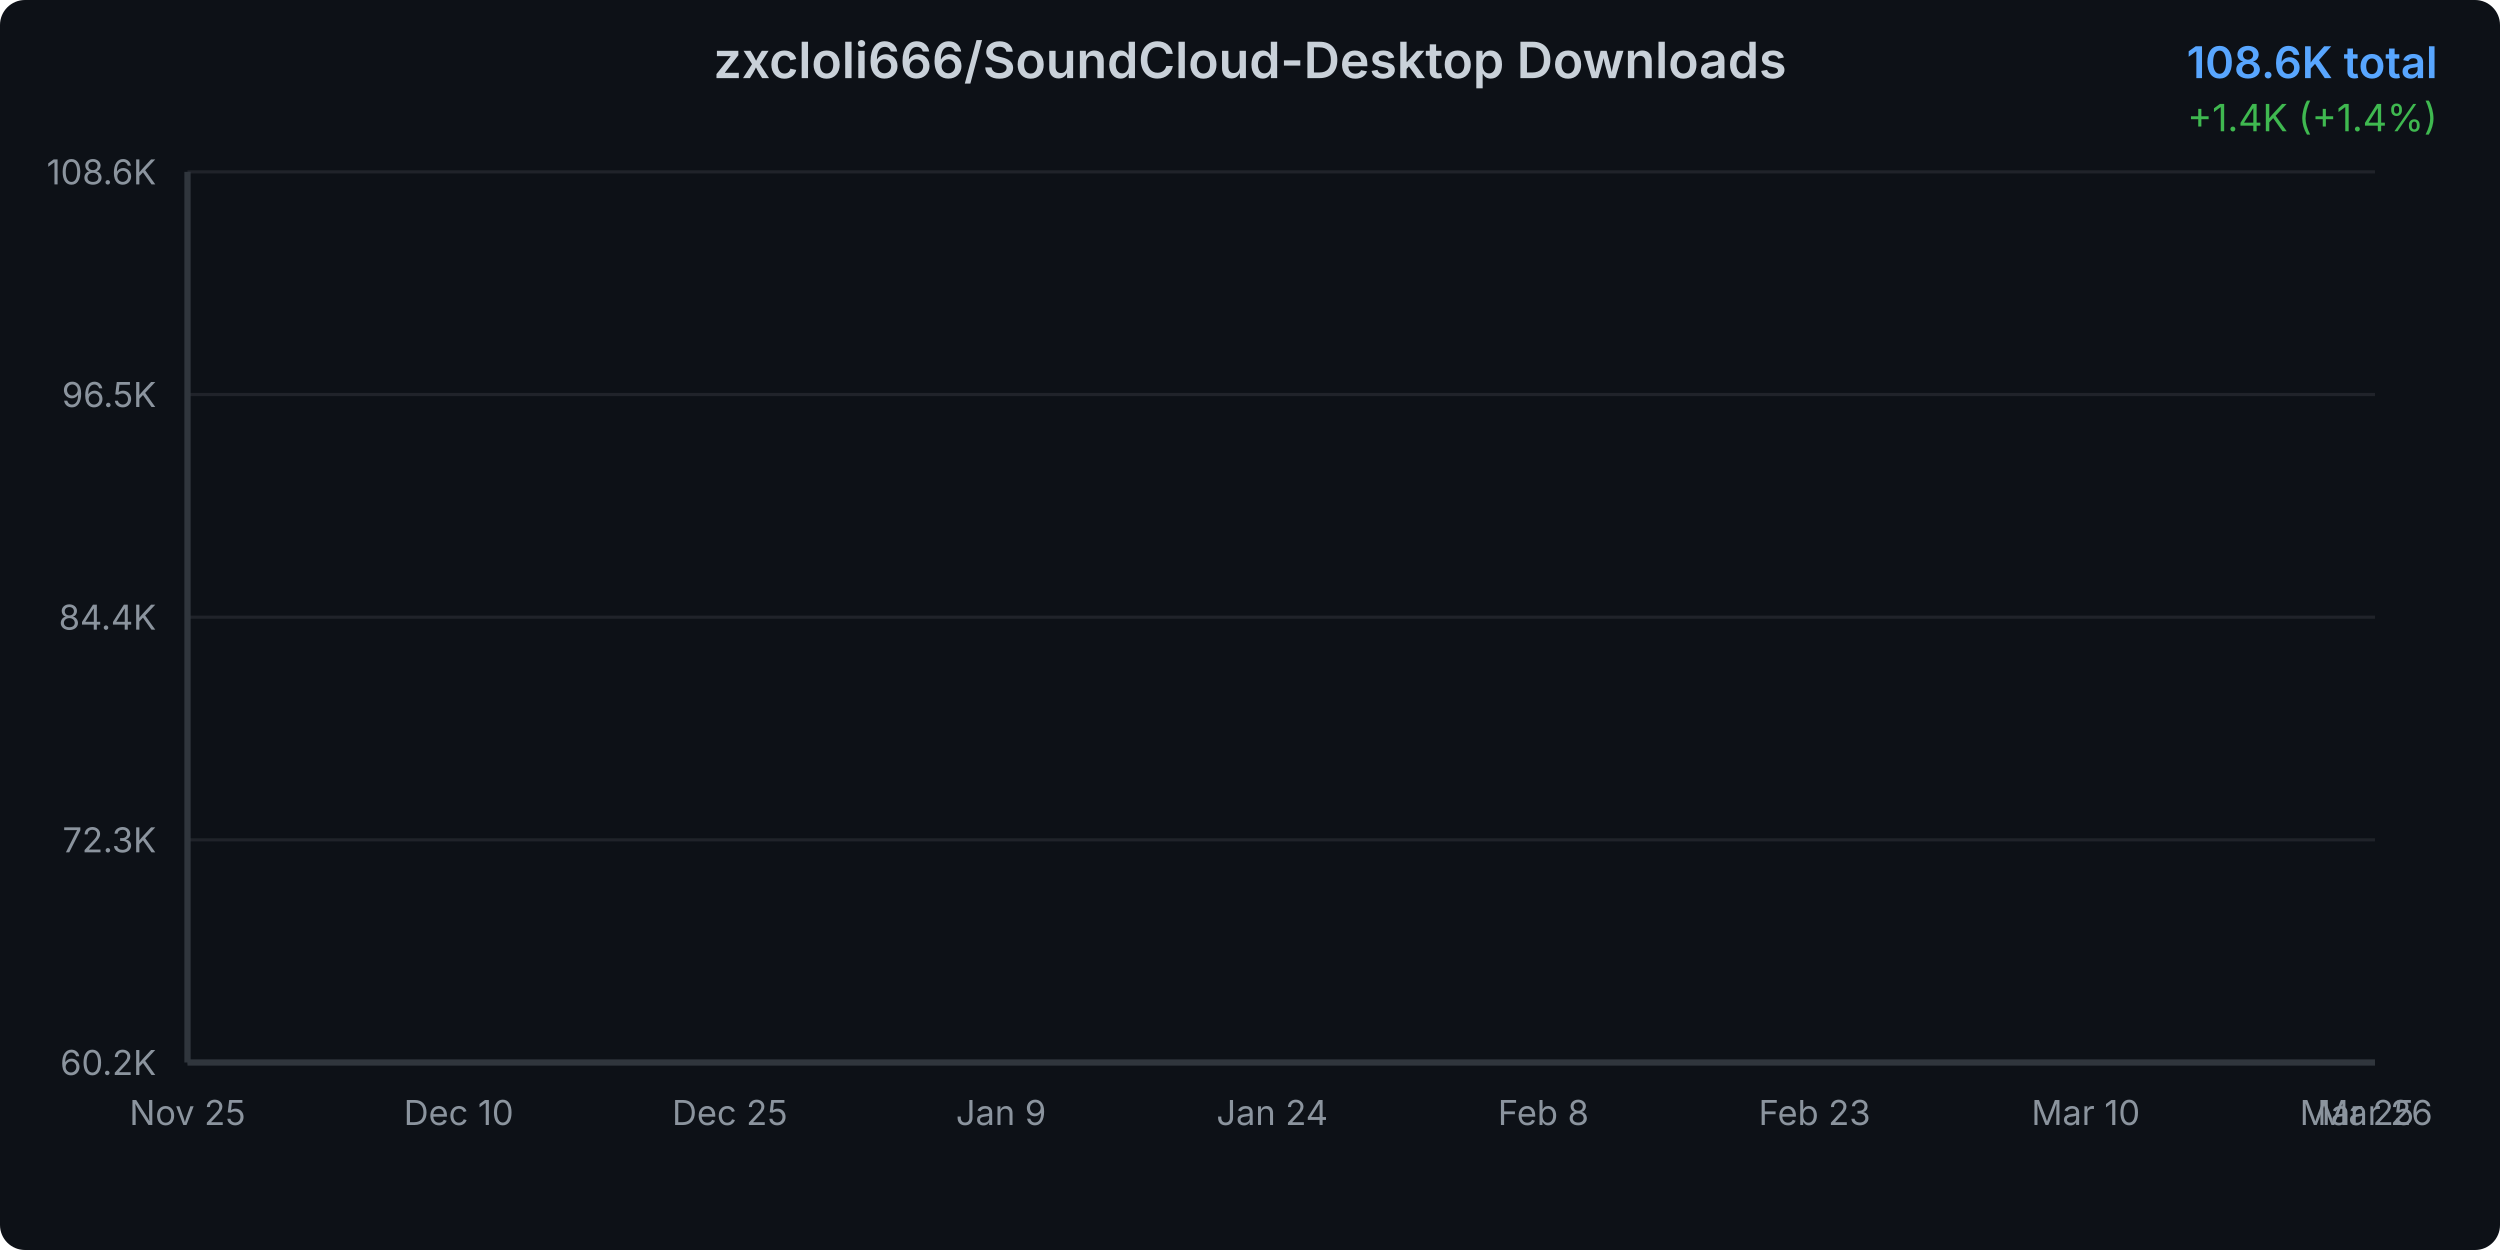
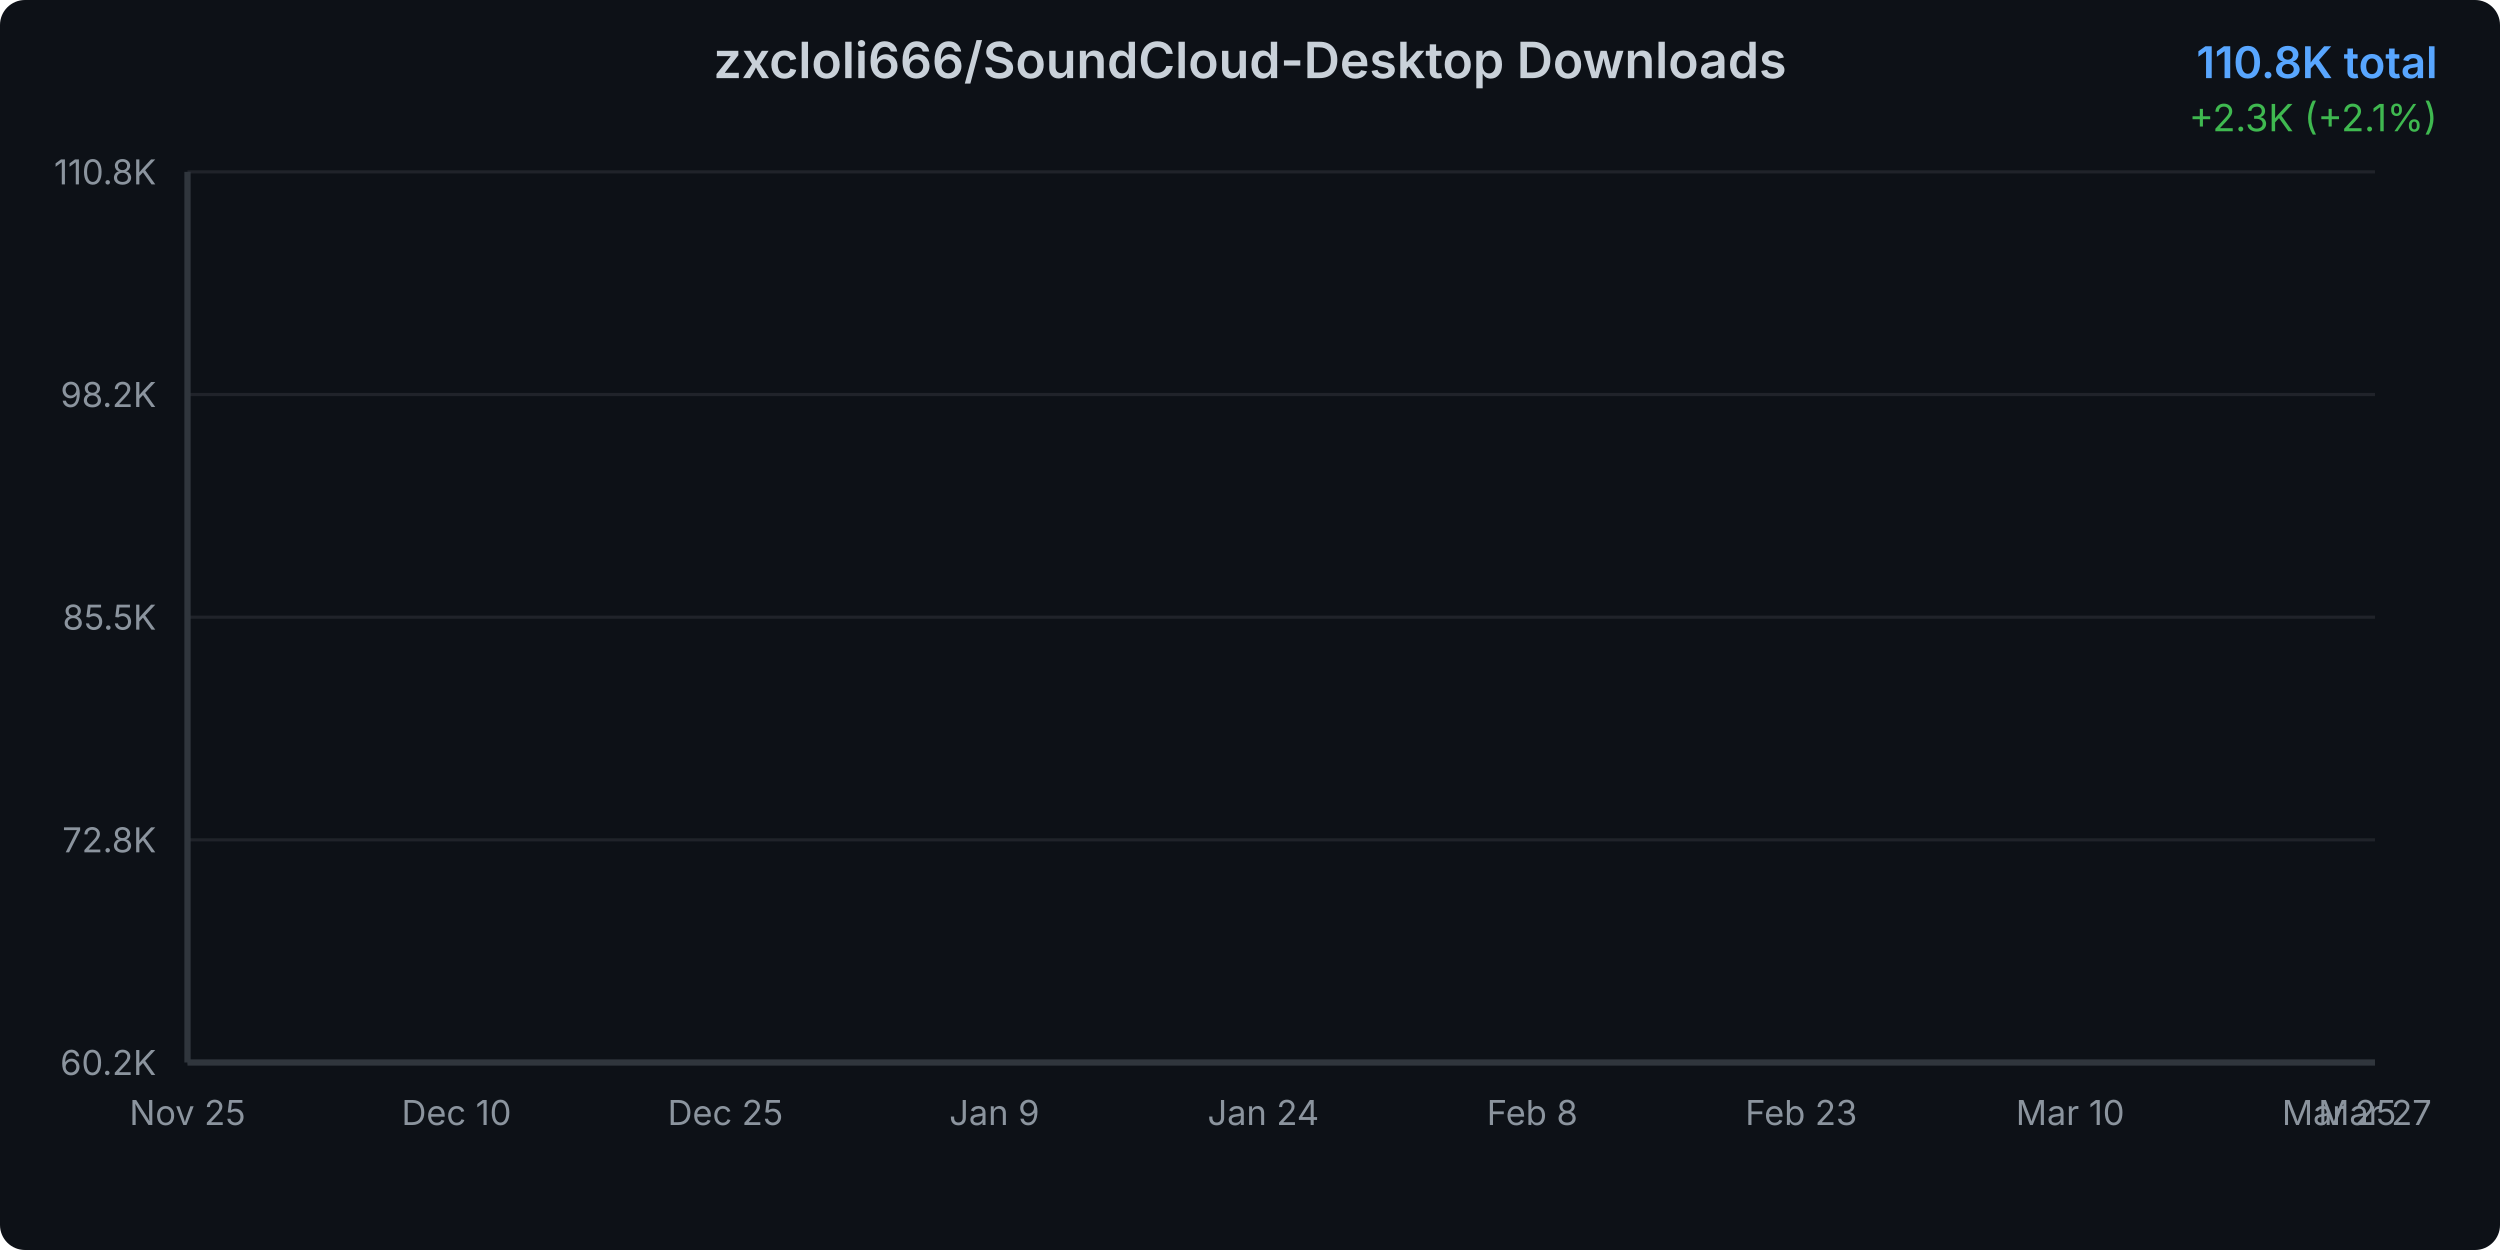
<svg xmlns="http://www.w3.org/2000/svg" width="800" height="400">
  <defs>
    <linearGradient id="areaGradient" x1="0%" y1="0%" x2="0%" y2="100%">
      <stop offset="0%" style="stop-color:#3b82f6;stop-opacity:0.3" />
      <stop offset="100%" style="stop-color:#3b82f6;stop-opacity:0.05" />
    </linearGradient>
    <filter id="glow">
      <feGaussianBlur stdDeviation="2" result="coloredBlur" />
      <feMerge>
        <feMergeNode in="coloredBlur" />
        <feMergeNode in="SourceGraphic" />
      </feMerge>
    </filter>
    <style>
      @keyframes draw {
        from { stroke-dashoffset: 2000; }
        to { stroke-dashoffset: 0; }
      }
      @keyframes fadeIn {
        from { opacity: 0; }
        to { opacity: 1; }
      }
      .line-path {
        stroke-dasharray: 2000;
        stroke-dashoffset: 2000;
        animation: draw 1.5s ease-out forwards;
      }
      .area-path {
        opacity: 0;
        animation: fadeIn 1s ease-out 0.5s forwards;
      }
      .data-point {
        opacity: 0;
        animation: fadeIn 0.5s ease-out 1s forwards;
      }
    </style>
  </defs>
  <rect width="800" height="400" fill="#0d1117" rx="8" />
  <text x="400" y="25" text-anchor="middle" fill="#c9d1d9" font-family="system-ui, -apple-system, sans-serif" font-size="16" font-weight="600">
    zxcloli666/SoundCloud-Desktop Downloads
  </text>
  <text x="780" y="25" text-anchor="end" fill="#58a6ff" font-family="system-ui, -apple-system, sans-serif" font-size="14" font-weight="600">
-     108.6K total
+     110.8K total
  </text>
  <text x="780" y="42" text-anchor="end" fill="#3fb950" font-family="system-ui, -apple-system, sans-serif" font-size="12">
-     +1.4K (+1.4%)
+     +2.3K (+2.1%)
  </text>
  <g opacity="0.1">
    <line x1="60" y1="340" x2="760" y2="340" stroke="#c9d1d9" stroke-width="1" />
    <line x1="60" y1="268.75" x2="760" y2="268.75" stroke="#c9d1d9" stroke-width="1" />
    <line x1="60" y1="197.5" x2="760" y2="197.5" stroke="#c9d1d9" stroke-width="1" />
    <line x1="60" y1="126.25" x2="760" y2="126.25" stroke="#c9d1d9" stroke-width="1" />
    <line x1="60" y1="55" x2="760" y2="55" stroke="#c9d1d9" stroke-width="1" />
  </g>
  <text x="50" y="344" text-anchor="end" fill="#8b949e" font-family="system-ui, -apple-system, sans-serif" font-size="11">
      60.2K
    </text>
  <text x="50" y="272.75" text-anchor="end" fill="#8b949e" font-family="system-ui, -apple-system, sans-serif" font-size="11">
-       72.3K
+       72.8K
    </text>
  <text x="50" y="201.5" text-anchor="end" fill="#8b949e" font-family="system-ui, -apple-system, sans-serif" font-size="11">
-       84.4K
+       85.5K
    </text>
  <text x="50" y="130.25" text-anchor="end" fill="#8b949e" font-family="system-ui, -apple-system, sans-serif" font-size="11">
-       96.5K
+       98.2K
    </text>
  <text x="50" y="59" text-anchor="end" fill="#8b949e" font-family="system-ui, -apple-system, sans-serif" font-size="11">
-       108.6K
+       110.8K
    </text>
  <text x="60" y="360" text-anchor="middle" fill="#8b949e" font-family="system-ui, -apple-system, sans-serif" font-size="11">
      Nov 25
    </text>
-   <text x="146.777" y="360" text-anchor="middle" fill="#8b949e" font-family="system-ui, -apple-system, sans-serif" font-size="11">
+   <text x="146.066" y="360" text-anchor="middle" fill="#8b949e" font-family="system-ui, -apple-system, sans-serif" font-size="11">
      Dec 10
    </text>
-   <text x="233.554" y="360" text-anchor="middle" fill="#8b949e" font-family="system-ui, -apple-system, sans-serif" font-size="11">
+   <text x="232.131" y="360" text-anchor="middle" fill="#8b949e" font-family="system-ui, -apple-system, sans-serif" font-size="11">
      Dec 25
    </text>
-   <text x="320.331" y="360" text-anchor="middle" fill="#8b949e" font-family="system-ui, -apple-system, sans-serif" font-size="11">
+   <text x="318.197" y="360" text-anchor="middle" fill="#8b949e" font-family="system-ui, -apple-system, sans-serif" font-size="11">
      Jan 9
    </text>
-   <text x="407.107" y="360" text-anchor="middle" fill="#8b949e" font-family="system-ui, -apple-system, sans-serif" font-size="11">
+   <text x="404.262" y="360" text-anchor="middle" fill="#8b949e" font-family="system-ui, -apple-system, sans-serif" font-size="11">
      Jan 24
    </text>
-   <text x="493.884" y="360" text-anchor="middle" fill="#8b949e" font-family="system-ui, -apple-system, sans-serif" font-size="11">
+   <text x="490.328" y="360" text-anchor="middle" fill="#8b949e" font-family="system-ui, -apple-system, sans-serif" font-size="11">
      Feb 8
    </text>
-   <text x="580.661" y="360" text-anchor="middle" fill="#8b949e" font-family="system-ui, -apple-system, sans-serif" font-size="11">
+   <text x="576.393" y="360" text-anchor="middle" fill="#8b949e" font-family="system-ui, -apple-system, sans-serif" font-size="11">
      Feb 23
    </text>
-   <text x="667.438" y="360" text-anchor="middle" fill="#8b949e" font-family="system-ui, -apple-system, sans-serif" font-size="11">
+   <text x="662.459" y="360" text-anchor="middle" fill="#8b949e" font-family="system-ui, -apple-system, sans-serif" font-size="11">
      Mar 10
    </text>
-   <text x="754.215" y="360" text-anchor="middle" fill="#8b949e" font-family="system-ui, -apple-system, sans-serif" font-size="11">
+   <text x="748.525" y="360" text-anchor="middle" fill="#8b949e" font-family="system-ui, -apple-system, sans-serif" font-size="11">
      Mar 25
    </text>
  <text x="760" y="360" text-anchor="middle" fill="#8b949e" font-family="system-ui, -apple-system, sans-serif" font-size="11">
-       Mar 26
-     </text>
-   <path d="M 60 340     L 60.00 340.00 L 65.79 339.13 L 71.57 337.66 L 77.36 336.30 L 83.14 333.59 L 88.93 330.78 L 94.71 328.58 L 100.50 326.52 L 106.28 324.69 L 112.07 322.54 L 117.85 320.14 L 123.64 317.58 L 129.42 315.25 L 135.21 312.77 L 140.99 310.96 L 146.78 309.09 L 152.56 306.55 L 158.35 304.85 L 164.13 302.49 L 169.92 299.77 L 175.70 297.73 L 181.49 296.04 L 187.27 294.95 L 193.06 294.05 L 198.84 292.37 L 204.63 291.18 L 210.41 288.56 L 216.20 287.53 L 221.98 286.20 L 227.77 284.48 L 233.55 283.30 L 239.34 282.11 L 245.12 280.85 L 250.91 279.98 L 256.69 279.23 L 262.48 278.08 L 268.26 276.69 L 274.05 275.40 L 279.83 273.78 L 285.62 272.01 L 291.40 270.38 L 297.19 268.42 L 302.98 266.50 L 308.76 264.57 L 314.55 262.47 L 320.33 260.45 L 326.12 258.15 L 331.90 256.10 L 337.69 254.36 L 343.47 252.97 L 349.26 251.03 L 355.04 248.81 L 360.83 246.78 L 366.61 244.41 L 372.40 241.49 L 378.18 239.31 L 383.97 237.50 L 389.75 235.78 L 395.54 233.72 L 401.32 231.32 L 407.11 228.66 L 412.89 225.86 L 418.68 223.18 L 424.46 220.82 L 430.25 218.48 L 436.03 216.41 L 441.82 214.30 L 447.60 211.95 L 453.39 209.02 L 459.17 206.83 L 464.96 204.88 L 470.74 202.71 L 476.53 200.68 L 482.31 198.46 L 488.10 196.14 L 493.88 193.72 L 499.67 191.59 L 505.45 189.77 L 511.24 187.78 L 517.02 185.62 L 522.81 183.62 L 528.60 181.01 L 534.38 178.77 L 540.17 176.61 L 545.95 174.81 L 551.74 173.07 L 557.52 171.32 L 563.31 169.23 L 569.09 167.08 L 574.88 164.48 L 580.66 162.36 L 586.45 160.64 L 592.23 158.87 L 598.02 157.17 L 603.80 155.08 L 609.59 152.93 L 615.37 148.18 L 621.16 138.73 L 626.94 127.47 L 632.73 117.21 L 638.51 112.01 L 644.30 104.17 L 650.08 98.96 L 655.87 94.40 L 661.65 89.93 L 667.44 85.72 L 673.22 79.18 L 679.01 73.97 L 684.79 67.32 L 690.58 65.96 L 696.36 65.79 L 702.15 65.56 L 707.93 65.36 L 713.72 65.11 L 719.50 64.89 L 725.29 64.80 L 731.07 64.48 L 736.86 64.16 L 742.64 63.96 L 748.43 63.88 L 754.21 63.53 L 760.00 55.00     L 760 340     Z" fill="url(#areaGradient)" class="area-path" />
-   <path d="M 60.00 340.00 L 65.79 339.13 L 71.57 337.66 L 77.36 336.30 L 83.14 333.59 L 88.93 330.78 L 94.71 328.58 L 100.50 326.52 L 106.28 324.69 L 112.07 322.54 L 117.85 320.14 L 123.64 317.58 L 129.42 315.25 L 135.21 312.77 L 140.99 310.96 L 146.78 309.09 L 152.56 306.55 L 158.35 304.85 L 164.13 302.49 L 169.92 299.77 L 175.70 297.73 L 181.49 296.04 L 187.27 294.95 L 193.06 294.05 L 198.84 292.37 L 204.63 291.18 L 210.41 288.56 L 216.20 287.53 L 221.98 286.20 L 227.77 284.48 L 233.55 283.30 L 239.34 282.11 L 245.12 280.85 L 250.91 279.98 L 256.69 279.23 L 262.48 278.08 L 268.26 276.69 L 274.05 275.40 L 279.83 273.78 L 285.62 272.01 L 291.40 270.38 L 297.19 268.42 L 302.98 266.50 L 308.76 264.57 L 314.55 262.47 L 320.33 260.45 L 326.12 258.15 L 331.90 256.10 L 337.69 254.36 L 343.47 252.97 L 349.26 251.03 L 355.04 248.81 L 360.83 246.78 L 366.61 244.41 L 372.40 241.49 L 378.18 239.31 L 383.97 237.50 L 389.75 235.78 L 395.54 233.72 L 401.32 231.32 L 407.11 228.66 L 412.89 225.86 L 418.68 223.18 L 424.46 220.82 L 430.25 218.48 L 436.03 216.41 L 441.82 214.30 L 447.60 211.95 L 453.39 209.02 L 459.17 206.83 L 464.96 204.88 L 470.74 202.71 L 476.53 200.68 L 482.31 198.46 L 488.10 196.14 L 493.88 193.72 L 499.67 191.59 L 505.45 189.77 L 511.24 187.78 L 517.02 185.62 L 522.81 183.62 L 528.60 181.01 L 534.38 178.77 L 540.17 176.61 L 545.95 174.81 L 551.74 173.07 L 557.52 171.32 L 563.31 169.23 L 569.09 167.08 L 574.88 164.48 L 580.66 162.36 L 586.45 160.64 L 592.23 158.87 L 598.02 157.17 L 603.80 155.08 L 609.59 152.93 L 615.37 148.18 L 621.16 138.73 L 626.94 127.47 L 632.73 117.21 L 638.51 112.01 L 644.30 104.17 L 650.08 98.96 L 655.87 94.40 L 661.65 89.93 L 667.44 85.72 L 673.22 79.18 L 679.01 73.97 L 684.79 67.32 L 690.58 65.96 L 696.36 65.79 L 702.15 65.56 L 707.93 65.36 L 713.72 65.11 L 719.50 64.89 L 725.29 64.80 L 731.07 64.48 L 736.86 64.16 L 742.64 63.96 L 748.43 63.88 L 754.21 63.53 L 760.00 55.00" fill="none" stroke="#3b82f6" stroke-width="3" stroke-linecap="round" stroke-linejoin="round" filter="url(#glow)" class="line-path" />
+       Mar 27
+     </text>
+   <path d="M 60 340     L 60.00 340.00 L 65.74 339.17 L 71.48 337.77 L 77.21 336.46 L 82.95 333.87 L 88.69 331.20 L 94.43 329.09 L 100.16 327.12 L 105.90 325.37 L 111.64 323.32 L 117.38 321.03 L 123.11 318.58 L 128.85 316.36 L 134.59 313.99 L 140.33 312.26 L 146.07 310.48 L 151.80 308.05 L 157.54 306.42 L 163.28 304.17 L 169.02 301.58 L 174.75 299.62 L 180.49 298.01 L 186.23 296.97 L 191.97 296.11 L 197.70 294.50 L 203.44 293.36 L 209.18 290.86 L 214.92 289.88 L 220.66 288.61 L 226.39 286.97 L 232.13 285.84 L 237.87 284.70 L 243.61 283.50 L 249.34 282.67 L 255.08 281.95 L 260.82 280.85 L 266.56 279.52 L 272.30 278.30 L 278.03 276.75 L 283.77 275.05 L 289.51 273.50 L 295.25 271.63 L 300.98 269.79 L 306.72 267.95 L 312.46 265.94 L 318.20 264.02 L 323.93 261.82 L 329.67 259.86 L 335.41 258.20 L 341.15 256.87 L 346.89 255.02 L 352.62 252.90 L 358.36 250.96 L 364.10 248.69 L 369.84 245.90 L 375.57 243.82 L 381.31 242.09 L 387.05 240.45 L 392.79 238.48 L 398.52 236.19 L 404.26 233.64 L 410.00 230.97 L 415.74 228.41 L 421.48 226.16 L 427.21 223.92 L 432.95 221.95 L 438.69 219.93 L 444.43 217.68 L 450.16 214.88 L 455.90 212.80 L 461.64 210.93 L 467.38 208.86 L 473.11 206.92 L 478.85 204.80 L 484.59 202.58 L 490.33 200.27 L 496.07 198.24 L 501.80 196.50 L 507.54 194.60 L 513.28 192.53 L 519.02 190.62 L 524.75 188.13 L 530.49 185.99 L 536.23 183.93 L 541.97 182.21 L 547.70 180.55 L 553.44 178.88 L 559.18 176.88 L 564.92 174.83 L 570.66 172.34 L 576.39 170.32 L 582.13 168.68 L 587.87 166.98 L 593.61 165.36 L 599.34 163.36 L 605.08 161.31 L 610.82 156.77 L 616.56 147.75 L 622.30 136.99 L 628.03 127.19 L 633.77 122.22 L 639.51 114.74 L 645.25 109.76 L 650.98 105.40 L 656.72 101.13 L 662.46 97.11 L 668.20 90.86 L 673.93 85.89 L 679.67 79.54 L 685.41 78.24 L 691.15 78.07 L 696.89 77.85 L 702.62 77.67 L 708.36 77.42 L 714.10 77.21 L 719.84 77.13 L 725.57 76.82 L 731.31 76.52 L 737.05 76.32 L 742.79 76.25 L 748.52 75.92 L 754.26 67.77 L 760.00 55.00     L 760 340     Z" fill="url(#areaGradient)" class="area-path" />
+   <path d="M 60.00 340.00 L 65.74 339.17 L 71.48 337.77 L 77.21 336.46 L 82.95 333.87 L 88.69 331.20 L 94.43 329.09 L 100.16 327.12 L 105.90 325.37 L 111.64 323.32 L 117.38 321.03 L 123.11 318.58 L 128.85 316.36 L 134.59 313.99 L 140.33 312.26 L 146.07 310.48 L 151.80 308.05 L 157.54 306.42 L 163.28 304.17 L 169.02 301.58 L 174.75 299.62 L 180.49 298.01 L 186.23 296.97 L 191.97 296.11 L 197.70 294.50 L 203.44 293.36 L 209.18 290.86 L 214.92 289.88 L 220.66 288.61 L 226.39 286.97 L 232.13 285.84 L 237.87 284.70 L 243.61 283.50 L 249.34 282.67 L 255.08 281.95 L 260.82 280.85 L 266.56 279.52 L 272.30 278.30 L 278.03 276.75 L 283.77 275.05 L 289.51 273.50 L 295.25 271.63 L 300.98 269.79 L 306.72 267.95 L 312.46 265.94 L 318.20 264.02 L 323.93 261.82 L 329.67 259.86 L 335.41 258.20 L 341.15 256.87 L 346.89 255.02 L 352.62 252.90 L 358.36 250.96 L 364.10 248.69 L 369.84 245.90 L 375.57 243.82 L 381.31 242.09 L 387.05 240.45 L 392.79 238.48 L 398.52 236.19 L 404.26 233.64 L 410.00 230.97 L 415.74 228.41 L 421.48 226.16 L 427.21 223.92 L 432.95 221.95 L 438.69 219.93 L 444.43 217.68 L 450.16 214.88 L 455.90 212.80 L 461.64 210.93 L 467.38 208.86 L 473.11 206.92 L 478.85 204.80 L 484.59 202.58 L 490.33 200.27 L 496.07 198.24 L 501.80 196.50 L 507.54 194.60 L 513.28 192.53 L 519.02 190.62 L 524.75 188.13 L 530.49 185.99 L 536.23 183.93 L 541.97 182.21 L 547.70 180.55 L 553.44 178.88 L 559.18 176.88 L 564.92 174.83 L 570.66 172.34 L 576.39 170.32 L 582.13 168.68 L 587.87 166.98 L 593.61 165.36 L 599.34 163.36 L 605.08 161.31 L 610.82 156.77 L 616.56 147.75 L 622.30 136.99 L 628.03 127.19 L 633.77 122.22 L 639.51 114.74 L 645.25 109.76 L 650.98 105.40 L 656.72 101.13 L 662.46 97.11 L 668.20 90.86 L 673.93 85.89 L 679.67 79.54 L 685.41 78.24 L 691.15 78.07 L 696.89 77.85 L 702.62 77.67 L 708.36 77.42 L 714.10 77.21 L 719.84 77.13 L 725.57 76.82 L 731.31 76.52 L 737.05 76.32 L 742.79 76.25 L 748.52 75.92 L 754.26 67.77 L 760.00 55.00" fill="none" stroke="#3b82f6" stroke-width="3" stroke-linecap="round" stroke-linejoin="round" filter="url(#glow)" class="line-path" />
  <circle cx="60" cy="340" r="4" fill="#3b82f6" stroke="#0d1117" stroke-width="2" class="data-point" />
-   <circle cx="65.785" cy="339.135" r="4" fill="#3b82f6" stroke="#0d1117" stroke-width="2" class="data-point" />
-   <circle cx="71.57" cy="337.664" r="4" fill="#3b82f6" stroke="#0d1117" stroke-width="2" class="data-point" />
-   <circle cx="77.355" cy="336.298" r="4" fill="#3b82f6" stroke="#0d1117" stroke-width="2" class="data-point" />
-   <circle cx="83.14" cy="333.585" r="4" fill="#3b82f6" stroke="#0d1117" stroke-width="2" class="data-point" />
-   <circle cx="88.926" cy="330.784" r="4" fill="#3b82f6" stroke="#0d1117" stroke-width="2" class="data-point" />
-   <circle cx="94.711" cy="328.577" r="4" fill="#3b82f6" stroke="#0d1117" stroke-width="2" class="data-point" />
-   <circle cx="100.496" cy="326.517" r="4" fill="#3b82f6" stroke="#0d1117" stroke-width="2" class="data-point" />
-   <circle cx="106.281" cy="324.687" r="4" fill="#3b82f6" stroke="#0d1117" stroke-width="2" class="data-point" />
-   <circle cx="112.066" cy="322.538" r="4" fill="#3b82f6" stroke="#0d1117" stroke-width="2" class="data-point" />
-   <circle cx="117.851" cy="320.143" r="4" fill="#3b82f6" stroke="#0d1117" stroke-width="2" class="data-point" />
-   <circle cx="123.636" cy="317.577" r="4" fill="#3b82f6" stroke="#0d1117" stroke-width="2" class="data-point" />
-   <circle cx="129.421" cy="315.247" r="4" fill="#3b82f6" stroke="#0d1117" stroke-width="2" class="data-point" />
-   <circle cx="135.207" cy="312.769" r="4" fill="#3b82f6" stroke="#0d1117" stroke-width="2" class="data-point" />
-   <circle cx="140.992" cy="310.962" r="4" fill="#3b82f6" stroke="#0d1117" stroke-width="2" class="data-point" />
-   <circle cx="146.777" cy="309.091" r="4" fill="#3b82f6" stroke="#0d1117" stroke-width="2" class="data-point" />
-   <circle cx="152.562" cy="306.548" r="4" fill="#3b82f6" stroke="#0d1117" stroke-width="2" class="data-point" />
-   <circle cx="158.347" cy="304.847" r="4" fill="#3b82f6" stroke="#0d1117" stroke-width="2" class="data-point" />
-   <circle cx="164.132" cy="302.493" r="4" fill="#3b82f6" stroke="#0d1117" stroke-width="2" class="data-point" />
-   <circle cx="169.917" cy="299.774" r="4" fill="#3b82f6" stroke="#0d1117" stroke-width="2" class="data-point" />
-   <circle cx="175.702" cy="297.726" r="4" fill="#3b82f6" stroke="#0d1117" stroke-width="2" class="data-point" />
-   <circle cx="181.488" cy="296.043" r="4" fill="#3b82f6" stroke="#0d1117" stroke-width="2" class="data-point" />
-   <circle cx="187.273" cy="294.954" r="4" fill="#3b82f6" stroke="#0d1117" stroke-width="2" class="data-point" />
-   <circle cx="193.058" cy="294.048" r="4" fill="#3b82f6" stroke="#0d1117" stroke-width="2" class="data-point" />
-   <circle cx="198.843" cy="292.371" r="4" fill="#3b82f6" stroke="#0d1117" stroke-width="2" class="data-point" />
-   <circle cx="204.628" cy="291.176" r="4" fill="#3b82f6" stroke="#0d1117" stroke-width="2" class="data-point" />
-   <circle cx="210.413" cy="288.557" r="4" fill="#3b82f6" stroke="#0d1117" stroke-width="2" class="data-point" />
-   <circle cx="216.198" cy="287.527" r="4" fill="#3b82f6" stroke="#0d1117" stroke-width="2" class="data-point" />
-   <circle cx="221.983" cy="286.197" r="4" fill="#3b82f6" stroke="#0d1117" stroke-width="2" class="data-point" />
-   <circle cx="227.769" cy="284.478" r="4" fill="#3b82f6" stroke="#0d1117" stroke-width="2" class="data-point" />
-   <circle cx="233.554" cy="283.301" r="4" fill="#3b82f6" stroke="#0d1117" stroke-width="2" class="data-point" />
-   <circle cx="239.339" cy="282.107" r="4" fill="#3b82f6" stroke="#0d1117" stroke-width="2" class="data-point" />
-   <circle cx="245.124" cy="280.853" r="4" fill="#3b82f6" stroke="#0d1117" stroke-width="2" class="data-point" />
-   <circle cx="250.909" cy="279.982" r="4" fill="#3b82f6" stroke="#0d1117" stroke-width="2" class="data-point" />
-   <circle cx="256.694" cy="279.229" r="4" fill="#3b82f6" stroke="#0d1117" stroke-width="2" class="data-point" />
-   <circle cx="262.479" cy="278.081" r="4" fill="#3b82f6" stroke="#0d1117" stroke-width="2" class="data-point" />
-   <circle cx="268.264" cy="276.686" r="4" fill="#3b82f6" stroke="#0d1117" stroke-width="2" class="data-point" />
-   <circle cx="274.05" cy="275.403" r="4" fill="#3b82f6" stroke="#0d1117" stroke-width="2" class="data-point" />
-   <circle cx="279.835" cy="273.779" r="4" fill="#3b82f6" stroke="#0d1117" stroke-width="2" class="data-point" />
-   <circle cx="285.62" cy="272.007" r="4" fill="#3b82f6" stroke="#0d1117" stroke-width="2" class="data-point" />
-   <circle cx="291.405" cy="270.383" r="4" fill="#3b82f6" stroke="#0d1117" stroke-width="2" class="data-point" />
-   <circle cx="297.19" cy="268.423" r="4" fill="#3b82f6" stroke="#0d1117" stroke-width="2" class="data-point" />
-   <circle cx="302.975" cy="266.499" r="4" fill="#3b82f6" stroke="#0d1117" stroke-width="2" class="data-point" />
-   <circle cx="308.76" cy="264.574" r="4" fill="#3b82f6" stroke="#0d1117" stroke-width="2" class="data-point" />
-   <circle cx="314.545" cy="262.467" r="4" fill="#3b82f6" stroke="#0d1117" stroke-width="2" class="data-point" />
-   <circle cx="320.331" cy="260.455" r="4" fill="#3b82f6" stroke="#0d1117" stroke-width="2" class="data-point" />
-   <circle cx="326.116" cy="258.154" r="4" fill="#3b82f6" stroke="#0d1117" stroke-width="2" class="data-point" />
-   <circle cx="331.901" cy="256.1" r="4" fill="#3b82f6" stroke="#0d1117" stroke-width="2" class="data-point" />
-   <circle cx="337.686" cy="254.363" r="4" fill="#3b82f6" stroke="#0d1117" stroke-width="2" class="data-point" />
-   <circle cx="343.471" cy="252.975" r="4" fill="#3b82f6" stroke="#0d1117" stroke-width="2" class="data-point" />
-   <circle cx="349.256" cy="251.032" r="4" fill="#3b82f6" stroke="#0d1117" stroke-width="2" class="data-point" />
-   <circle cx="355.041" cy="248.814" r="4" fill="#3b82f6" stroke="#0d1117" stroke-width="2" class="data-point" />
-   <circle cx="360.826" cy="246.783" r="4" fill="#3b82f6" stroke="#0d1117" stroke-width="2" class="data-point" />
-   <circle cx="366.612" cy="244.411" r="4" fill="#3b82f6" stroke="#0d1117" stroke-width="2" class="data-point" />
-   <circle cx="372.397" cy="241.486" r="4" fill="#3b82f6" stroke="#0d1117" stroke-width="2" class="data-point" />
-   <circle cx="378.182" cy="239.309" r="4" fill="#3b82f6" stroke="#0d1117" stroke-width="2" class="data-point" />
-   <circle cx="383.967" cy="237.502" r="4" fill="#3b82f6" stroke="#0d1117" stroke-width="2" class="data-point" />
-   <circle cx="389.752" cy="235.784" r="4" fill="#3b82f6" stroke="#0d1117" stroke-width="2" class="data-point" />
-   <circle cx="395.537" cy="233.718" r="4" fill="#3b82f6" stroke="#0d1117" stroke-width="2" class="data-point" />
-   <circle cx="401.322" cy="231.317" r="4" fill="#3b82f6" stroke="#0d1117" stroke-width="2" class="data-point" />
-   <circle cx="407.107" cy="228.657" r="4" fill="#3b82f6" stroke="#0d1117" stroke-width="2" class="data-point" />
-   <circle cx="412.893" cy="225.861" r="4" fill="#3b82f6" stroke="#0d1117" stroke-width="2" class="data-point" />
-   <circle cx="418.678" cy="223.177" r="4" fill="#3b82f6" stroke="#0d1117" stroke-width="2" class="data-point" />
-   <circle cx="424.463" cy="220.817" r="4" fill="#3b82f6" stroke="#0d1117" stroke-width="2" class="data-point" />
-   <circle cx="430.248" cy="218.475" r="4" fill="#3b82f6" stroke="#0d1117" stroke-width="2" class="data-point" />
-   <circle cx="436.033" cy="216.409" r="4" fill="#3b82f6" stroke="#0d1117" stroke-width="2" class="data-point" />
-   <circle cx="441.818" cy="214.302" r="4" fill="#3b82f6" stroke="#0d1117" stroke-width="2" class="data-point" />
-   <circle cx="447.603" cy="211.948" r="4" fill="#3b82f6" stroke="#0d1117" stroke-width="2" class="data-point" />
-   <circle cx="453.388" cy="209.017" r="4" fill="#3b82f6" stroke="#0d1117" stroke-width="2" class="data-point" />
-   <circle cx="459.174" cy="206.834" r="4" fill="#3b82f6" stroke="#0d1117" stroke-width="2" class="data-point" />
-   <circle cx="464.959" cy="204.88" r="4" fill="#3b82f6" stroke="#0d1117" stroke-width="2" class="data-point" />
-   <circle cx="470.744" cy="202.708" r="4" fill="#3b82f6" stroke="#0d1117" stroke-width="2" class="data-point" />
-   <circle cx="476.529" cy="200.684" r="4" fill="#3b82f6" stroke="#0d1117" stroke-width="2" class="data-point" />
-   <circle cx="482.314" cy="198.459" r="4" fill="#3b82f6" stroke="#0d1117" stroke-width="2" class="data-point" />
-   <circle cx="488.099" cy="196.141" r="4" fill="#3b82f6" stroke="#0d1117" stroke-width="2" class="data-point" />
-   <circle cx="493.884" cy="193.716" r="4" fill="#3b82f6" stroke="#0d1117" stroke-width="2" class="data-point" />
-   <circle cx="499.669" cy="191.591" r="4" fill="#3b82f6" stroke="#0d1117" stroke-width="2" class="data-point" />
-   <circle cx="505.455" cy="189.773" r="4" fill="#3b82f6" stroke="#0d1117" stroke-width="2" class="data-point" />
-   <circle cx="511.24" cy="187.778" r="4" fill="#3b82f6" stroke="#0d1117" stroke-width="2" class="data-point" />
-   <circle cx="517.025" cy="185.618" r="4" fill="#3b82f6" stroke="#0d1117" stroke-width="2" class="data-point" />
-   <circle cx="522.81" cy="183.617" r="4" fill="#3b82f6" stroke="#0d1117" stroke-width="2" class="data-point" />
-   <circle cx="528.595" cy="181.009" r="4" fill="#3b82f6" stroke="#0d1117" stroke-width="2" class="data-point" />
-   <circle cx="534.38" cy="178.767" r="4" fill="#3b82f6" stroke="#0d1117" stroke-width="2" class="data-point" />
-   <circle cx="540.165" cy="176.607" r="4" fill="#3b82f6" stroke="#0d1117" stroke-width="2" class="data-point" />
-   <circle cx="545.95" cy="174.812" r="4" fill="#3b82f6" stroke="#0d1117" stroke-width="2" class="data-point" />
-   <circle cx="551.736" cy="173.07" r="4" fill="#3b82f6" stroke="#0d1117" stroke-width="2" class="data-point" />
-   <circle cx="557.521" cy="171.322" r="4" fill="#3b82f6" stroke="#0d1117" stroke-width="2" class="data-point" />
-   <circle cx="563.306" cy="169.233" r="4" fill="#3b82f6" stroke="#0d1117" stroke-width="2" class="data-point" />
-   <circle cx="569.091" cy="167.085" r="4" fill="#3b82f6" stroke="#0d1117" stroke-width="2" class="data-point" />
-   <circle cx="574.876" cy="164.478" r="4" fill="#3b82f6" stroke="#0d1117" stroke-width="2" class="data-point" />
-   <circle cx="580.661" cy="162.365" r="4" fill="#3b82f6" stroke="#0d1117" stroke-width="2" class="data-point" />
-   <circle cx="586.446" cy="160.641" r="4" fill="#3b82f6" stroke="#0d1117" stroke-width="2" class="data-point" />
-   <circle cx="592.231" cy="158.869" r="4" fill="#3b82f6" stroke="#0d1117" stroke-width="2" class="data-point" />
-   <circle cx="598.017" cy="157.174" r="4" fill="#3b82f6" stroke="#0d1117" stroke-width="2" class="data-point" />
-   <circle cx="603.802" cy="155.079" r="4" fill="#3b82f6" stroke="#0d1117" stroke-width="2" class="data-point" />
-   <circle cx="609.587" cy="152.931" r="4" fill="#3b82f6" stroke="#0d1117" stroke-width="2" class="data-point" />
-   <circle cx="615.372" cy="148.181" r="4" fill="#3b82f6" stroke="#0d1117" stroke-width="2" class="data-point" />
-   <circle cx="621.157" cy="138.73" r="4" fill="#3b82f6" stroke="#0d1117" stroke-width="2" class="data-point" />
-   <circle cx="626.942" cy="127.471" r="4" fill="#3b82f6" stroke="#0d1117" stroke-width="2" class="data-point" />
-   <circle cx="632.727" cy="117.213" r="4" fill="#3b82f6" stroke="#0d1117" stroke-width="2" class="data-point" />
-   <circle cx="638.512" cy="112.011" r="4" fill="#3b82f6" stroke="#0d1117" stroke-width="2" class="data-point" />
-   <circle cx="644.298" cy="104.171" r="4" fill="#3b82f6" stroke="#0d1117" stroke-width="2" class="data-point" />
-   <circle cx="650.083" cy="98.963" r="4" fill="#3b82f6" stroke="#0d1117" stroke-width="2" class="data-point" />
-   <circle cx="655.868" cy="94.396" r="4" fill="#3b82f6" stroke="#0d1117" stroke-width="2" class="data-point" />
-   <circle cx="661.653" cy="89.929" r="4" fill="#3b82f6" stroke="#0d1117" stroke-width="2" class="data-point" />
-   <circle cx="667.438" cy="85.721" r="4" fill="#3b82f6" stroke="#0d1117" stroke-width="2" class="data-point" />
-   <circle cx="673.223" cy="79.177" r="4" fill="#3b82f6" stroke="#0d1117" stroke-width="2" class="data-point" />
-   <circle cx="679.008" cy="73.974" r="4" fill="#3b82f6" stroke="#0d1117" stroke-width="2" class="data-point" />
-   <circle cx="684.793" cy="67.324" r="4" fill="#3b82f6" stroke="#0d1117" stroke-width="2" class="data-point" />
-   <circle cx="690.579" cy="65.964" r="4" fill="#3b82f6" stroke="#0d1117" stroke-width="2" class="data-point" />
-   <circle cx="696.364" cy="65.788" r="4" fill="#3b82f6" stroke="#0d1117" stroke-width="2" class="data-point" />
-   <circle cx="702.149" cy="65.558" r="4" fill="#3b82f6" stroke="#0d1117" stroke-width="2" class="data-point" />
-   <circle cx="707.934" cy="65.364" r="4" fill="#3b82f6" stroke="#0d1117" stroke-width="2" class="data-point" />
-   <circle cx="713.719" cy="65.111" r="4" fill="#3b82f6" stroke="#0d1117" stroke-width="2" class="data-point" />
-   <circle cx="719.504" cy="64.887" r="4" fill="#3b82f6" stroke="#0d1117" stroke-width="2" class="data-point" />
-   <circle cx="725.289" cy="64.799" r="4" fill="#3b82f6" stroke="#0d1117" stroke-width="2" class="data-point" />
-   <circle cx="731.074" cy="64.475" r="4" fill="#3b82f6" stroke="#0d1117" stroke-width="2" class="data-point" />
-   <circle cx="736.86" cy="64.163" r="4" fill="#3b82f6" stroke="#0d1117" stroke-width="2" class="data-point" />
-   <circle cx="742.645" cy="63.957" r="4" fill="#3b82f6" stroke="#0d1117" stroke-width="2" class="data-point" />
-   <circle cx="748.43" cy="63.881" r="4" fill="#3b82f6" stroke="#0d1117" stroke-width="2" class="data-point" />
-   <circle cx="754.215" cy="63.534" r="4" fill="#3b82f6" stroke="#0d1117" stroke-width="2" class="data-point" />
+   <circle cx="65.738" cy="339.174" r="4" fill="#3b82f6" stroke="#0d1117" stroke-width="2" class="data-point" />
+   <circle cx="71.475" cy="337.768" r="4" fill="#3b82f6" stroke="#0d1117" stroke-width="2" class="data-point" />
+   <circle cx="77.213" cy="336.464" r="4" fill="#3b82f6" stroke="#0d1117" stroke-width="2" class="data-point" />
+   <circle cx="82.951" cy="333.872" r="4" fill="#3b82f6" stroke="#0d1117" stroke-width="2" class="data-point" />
+   <circle cx="88.689" cy="331.197" r="4" fill="#3b82f6" stroke="#0d1117" stroke-width="2" class="data-point" />
+   <circle cx="94.426" cy="329.088" r="4" fill="#3b82f6" stroke="#0d1117" stroke-width="2" class="data-point" />
+   <circle cx="100.164" cy="327.121" r="4" fill="#3b82f6" stroke="#0d1117" stroke-width="2" class="data-point" />
+   <circle cx="105.902" cy="325.373" r="4" fill="#3b82f6" stroke="#0d1117" stroke-width="2" class="data-point" />
+   <circle cx="111.639" cy="323.321" r="4" fill="#3b82f6" stroke="#0d1117" stroke-width="2" class="data-point" />
+   <circle cx="117.377" cy="321.033" r="4" fill="#3b82f6" stroke="#0d1117" stroke-width="2" class="data-point" />
+   <circle cx="123.115" cy="318.582" r="4" fill="#3b82f6" stroke="#0d1117" stroke-width="2" class="data-point" />
+   <circle cx="128.852" cy="316.355" r="4" fill="#3b82f6" stroke="#0d1117" stroke-width="2" class="data-point" />
+   <circle cx="134.59" cy="313.989" r="4" fill="#3b82f6" stroke="#0d1117" stroke-width="2" class="data-point" />
+   <circle cx="140.328" cy="312.263" r="4" fill="#3b82f6" stroke="#0d1117" stroke-width="2" class="data-point" />
+   <circle cx="146.066" cy="310.475" r="4" fill="#3b82f6" stroke="#0d1117" stroke-width="2" class="data-point" />
+   <circle cx="151.803" cy="308.047" r="4" fill="#3b82f6" stroke="#0d1117" stroke-width="2" class="data-point" />
+   <circle cx="157.541" cy="306.422" r="4" fill="#3b82f6" stroke="#0d1117" stroke-width="2" class="data-point" />
+   <circle cx="163.279" cy="304.173" r="4" fill="#3b82f6" stroke="#0d1117" stroke-width="2" class="data-point" />
+   <circle cx="169.016" cy="301.576" r="4" fill="#3b82f6" stroke="#0d1117" stroke-width="2" class="data-point" />
+   <circle cx="174.754" cy="299.62" r="4" fill="#3b82f6" stroke="#0d1117" stroke-width="2" class="data-point" />
+   <circle cx="180.492" cy="298.012" r="4" fill="#3b82f6" stroke="#0d1117" stroke-width="2" class="data-point" />
+   <circle cx="186.23" cy="296.972" r="4" fill="#3b82f6" stroke="#0d1117" stroke-width="2" class="data-point" />
+   <circle cx="191.967" cy="296.106" r="4" fill="#3b82f6" stroke="#0d1117" stroke-width="2" class="data-point" />
+   <circle cx="197.705" cy="294.504" r="4" fill="#3b82f6" stroke="#0d1117" stroke-width="2" class="data-point" />
+   <circle cx="203.443" cy="293.363" r="4" fill="#3b82f6" stroke="#0d1117" stroke-width="2" class="data-point" />
+   <circle cx="209.18" cy="290.861" r="4" fill="#3b82f6" stroke="#0d1117" stroke-width="2" class="data-point" />
+   <circle cx="214.918" cy="289.878" r="4" fill="#3b82f6" stroke="#0d1117" stroke-width="2" class="data-point" />
+   <circle cx="220.656" cy="288.607" r="4" fill="#3b82f6" stroke="#0d1117" stroke-width="2" class="data-point" />
+   <circle cx="226.393" cy="286.966" r="4" fill="#3b82f6" stroke="#0d1117" stroke-width="2" class="data-point" />
+   <circle cx="232.131" cy="285.841" r="4" fill="#3b82f6" stroke="#0d1117" stroke-width="2" class="data-point" />
+   <circle cx="237.869" cy="284.7" r="4" fill="#3b82f6" stroke="#0d1117" stroke-width="2" class="data-point" />
+   <circle cx="243.607" cy="283.503" r="4" fill="#3b82f6" stroke="#0d1117" stroke-width="2" class="data-point" />
+   <circle cx="249.344" cy="282.671" r="4" fill="#3b82f6" stroke="#0d1117" stroke-width="2" class="data-point" />
+   <circle cx="255.082" cy="281.951" r="4" fill="#3b82f6" stroke="#0d1117" stroke-width="2" class="data-point" />
+   <circle cx="260.82" cy="280.855" r="4" fill="#3b82f6" stroke="#0d1117" stroke-width="2" class="data-point" />
+   <circle cx="266.557" cy="279.522" r="4" fill="#3b82f6" stroke="#0d1117" stroke-width="2" class="data-point" />
+   <circle cx="272.295" cy="278.297" r="4" fill="#3b82f6" stroke="#0d1117" stroke-width="2" class="data-point" />
+   <circle cx="278.033" cy="276.745" r="4" fill="#3b82f6" stroke="#0d1117" stroke-width="2" class="data-point" />
+   <circle cx="283.77" cy="275.053" r="4" fill="#3b82f6" stroke="#0d1117" stroke-width="2" class="data-point" />
+   <circle cx="289.508" cy="273.502" r="4" fill="#3b82f6" stroke="#0d1117" stroke-width="2" class="data-point" />
+   <circle cx="295.246" cy="271.63" r="4" fill="#3b82f6" stroke="#0d1117" stroke-width="2" class="data-point" />
+   <circle cx="300.984" cy="269.791" r="4" fill="#3b82f6" stroke="#0d1117" stroke-width="2" class="data-point" />
+   <circle cx="306.721" cy="267.953" r="4" fill="#3b82f6" stroke="#0d1117" stroke-width="2" class="data-point" />
+   <circle cx="312.459" cy="265.941" r="4" fill="#3b82f6" stroke="#0d1117" stroke-width="2" class="data-point" />
+   <circle cx="318.197" cy="264.018" r="4" fill="#3b82f6" stroke="#0d1117" stroke-width="2" class="data-point" />
+   <circle cx="323.934" cy="261.82" r="4" fill="#3b82f6" stroke="#0d1117" stroke-width="2" class="data-point" />
+   <circle cx="329.672" cy="259.858" r="4" fill="#3b82f6" stroke="#0d1117" stroke-width="2" class="data-point" />
+   <circle cx="335.41" cy="258.2" r="4" fill="#3b82f6" stroke="#0d1117" stroke-width="2" class="data-point" />
+   <circle cx="341.148" cy="256.873" r="4" fill="#3b82f6" stroke="#0d1117" stroke-width="2" class="data-point" />
+   <circle cx="346.885" cy="255.018" r="4" fill="#3b82f6" stroke="#0d1117" stroke-width="2" class="data-point" />
+   <circle cx="352.623" cy="252.898" r="4" fill="#3b82f6" stroke="#0d1117" stroke-width="2" class="data-point" />
+   <circle cx="358.361" cy="250.959" r="4" fill="#3b82f6" stroke="#0d1117" stroke-width="2" class="data-point" />
+   <circle cx="364.098" cy="248.693" r="4" fill="#3b82f6" stroke="#0d1117" stroke-width="2" class="data-point" />
+   <circle cx="369.836" cy="245.899" r="4" fill="#3b82f6" stroke="#0d1117" stroke-width="2" class="data-point" />
+   <circle cx="375.574" cy="243.819" r="4" fill="#3b82f6" stroke="#0d1117" stroke-width="2" class="data-point" />
+   <circle cx="381.311" cy="242.094" r="4" fill="#3b82f6" stroke="#0d1117" stroke-width="2" class="data-point" />
+   <circle cx="387.049" cy="240.452" r="4" fill="#3b82f6" stroke="#0d1117" stroke-width="2" class="data-point" />
+   <circle cx="392.787" cy="238.479" r="4" fill="#3b82f6" stroke="#0d1117" stroke-width="2" class="data-point" />
+   <circle cx="398.525" cy="236.185" r="4" fill="#3b82f6" stroke="#0d1117" stroke-width="2" class="data-point" />
+   <circle cx="404.262" cy="233.644" r="4" fill="#3b82f6" stroke="#0d1117" stroke-width="2" class="data-point" />
+   <circle cx="410" cy="230.974" r="4" fill="#3b82f6" stroke="#0d1117" stroke-width="2" class="data-point" />
+   <circle cx="415.738" cy="228.411" r="4" fill="#3b82f6" stroke="#0d1117" stroke-width="2" class="data-point" />
+   <circle cx="421.475" cy="226.156" r="4" fill="#3b82f6" stroke="#0d1117" stroke-width="2" class="data-point" />
+   <circle cx="427.213" cy="223.919" r="4" fill="#3b82f6" stroke="#0d1117" stroke-width="2" class="data-point" />
+   <circle cx="432.951" cy="221.946" r="4" fill="#3b82f6" stroke="#0d1117" stroke-width="2" class="data-point" />
+   <circle cx="438.689" cy="219.933" r="4" fill="#3b82f6" stroke="#0d1117" stroke-width="2" class="data-point" />
+   <circle cx="444.426" cy="217.684" r="4" fill="#3b82f6" stroke="#0d1117" stroke-width="2" class="data-point" />
+   <circle cx="450.164" cy="214.885" r="4" fill="#3b82f6" stroke="#0d1117" stroke-width="2" class="data-point" />
+   <circle cx="455.902" cy="212.799" r="4" fill="#3b82f6" stroke="#0d1117" stroke-width="2" class="data-point" />
+   <circle cx="461.639" cy="210.933" r="4" fill="#3b82f6" stroke="#0d1117" stroke-width="2" class="data-point" />
+   <circle cx="467.377" cy="208.859" r="4" fill="#3b82f6" stroke="#0d1117" stroke-width="2" class="data-point" />
+   <circle cx="473.115" cy="206.925" r="4" fill="#3b82f6" stroke="#0d1117" stroke-width="2" class="data-point" />
+   <circle cx="478.852" cy="204.8" r="4" fill="#3b82f6" stroke="#0d1117" stroke-width="2" class="data-point" />
+   <circle cx="484.59" cy="202.585" r="4" fill="#3b82f6" stroke="#0d1117" stroke-width="2" class="data-point" />
+   <circle cx="490.328" cy="200.269" r="4" fill="#3b82f6" stroke="#0d1117" stroke-width="2" class="data-point" />
+   <circle cx="496.066" cy="198.239" r="4" fill="#3b82f6" stroke="#0d1117" stroke-width="2" class="data-point" />
+   <circle cx="501.803" cy="196.502" r="4" fill="#3b82f6" stroke="#0d1117" stroke-width="2" class="data-point" />
+   <circle cx="507.541" cy="194.596" r="4" fill="#3b82f6" stroke="#0d1117" stroke-width="2" class="data-point" />
+   <circle cx="513.279" cy="192.533" r="4" fill="#3b82f6" stroke="#0d1117" stroke-width="2" class="data-point" />
+   <circle cx="519.016" cy="190.622" r="4" fill="#3b82f6" stroke="#0d1117" stroke-width="2" class="data-point" />
+   <circle cx="524.754" cy="188.132" r="4" fill="#3b82f6" stroke="#0d1117" stroke-width="2" class="data-point" />
+   <circle cx="530.492" cy="185.99" r="4" fill="#3b82f6" stroke="#0d1117" stroke-width="2" class="data-point" />
+   <circle cx="536.23" cy="183.927" r="4" fill="#3b82f6" stroke="#0d1117" stroke-width="2" class="data-point" />
+   <circle cx="541.967" cy="182.212" r="4" fill="#3b82f6" stroke="#0d1117" stroke-width="2" class="data-point" />
+   <circle cx="547.705" cy="180.548" r="4" fill="#3b82f6" stroke="#0d1117" stroke-width="2" class="data-point" />
+   <circle cx="553.443" cy="178.878" r="4" fill="#3b82f6" stroke="#0d1117" stroke-width="2" class="data-point" />
+   <circle cx="559.18" cy="176.883" r="4" fill="#3b82f6" stroke="#0d1117" stroke-width="2" class="data-point" />
+   <circle cx="564.918" cy="174.831" r="4" fill="#3b82f6" stroke="#0d1117" stroke-width="2" class="data-point" />
+   <circle cx="570.656" cy="172.34" r="4" fill="#3b82f6" stroke="#0d1117" stroke-width="2" class="data-point" />
+   <circle cx="576.393" cy="170.322" r="4" fill="#3b82f6" stroke="#0d1117" stroke-width="2" class="data-point" />
+   <circle cx="582.131" cy="168.675" r="4" fill="#3b82f6" stroke="#0d1117" stroke-width="2" class="data-point" />
+   <circle cx="587.869" cy="166.983" r="4" fill="#3b82f6" stroke="#0d1117" stroke-width="2" class="data-point" />
+   <circle cx="593.607" cy="165.364" r="4" fill="#3b82f6" stroke="#0d1117" stroke-width="2" class="data-point" />
+   <circle cx="599.344" cy="163.363" r="4" fill="#3b82f6" stroke="#0d1117" stroke-width="2" class="data-point" />
+   <circle cx="605.082" cy="161.311" r="4" fill="#3b82f6" stroke="#0d1117" stroke-width="2" class="data-point" />
+   <circle cx="610.82" cy="156.774" r="4" fill="#3b82f6" stroke="#0d1117" stroke-width="2" class="data-point" />
+   <circle cx="616.557" cy="147.746" r="4" fill="#3b82f6" stroke="#0d1117" stroke-width="2" class="data-point" />
+   <circle cx="622.295" cy="136.992" r="4" fill="#3b82f6" stroke="#0d1117" stroke-width="2" class="data-point" />
+   <circle cx="628.033" cy="127.193" r="4" fill="#3b82f6" stroke="#0d1117" stroke-width="2" class="data-point" />
+   <circle cx="633.77" cy="122.224" r="4" fill="#3b82f6" stroke="#0d1117" stroke-width="2" class="data-point" />
+   <circle cx="639.508" cy="114.735" r="4" fill="#3b82f6" stroke="#0d1117" stroke-width="2" class="data-point" />
+   <circle cx="645.246" cy="109.76" r="4" fill="#3b82f6" stroke="#0d1117" stroke-width="2" class="data-point" />
+   <circle cx="650.984" cy="105.398" r="4" fill="#3b82f6" stroke="#0d1117" stroke-width="2" class="data-point" />
+   <circle cx="656.721" cy="101.131" r="4" fill="#3b82f6" stroke="#0d1117" stroke-width="2" class="data-point" />
+   <circle cx="662.459" cy="97.112" r="4" fill="#3b82f6" stroke="#0d1117" stroke-width="2" class="data-point" />
+   <circle cx="668.197" cy="90.86" r="4" fill="#3b82f6" stroke="#0d1117" stroke-width="2" class="data-point" />
+   <circle cx="673.934" cy="85.891" r="4" fill="#3b82f6" stroke="#0d1117" stroke-width="2" class="data-point" />
+   <circle cx="679.672" cy="79.538" r="4" fill="#3b82f6" stroke="#0d1117" stroke-width="2" class="data-point" />
+   <circle cx="685.41" cy="78.24" r="4" fill="#3b82f6" stroke="#0d1117" stroke-width="2" class="data-point" />
+   <circle cx="691.148" cy="78.071" r="4" fill="#3b82f6" stroke="#0d1117" stroke-width="2" class="data-point" />
+   <circle cx="696.885" cy="77.852" r="4" fill="#3b82f6" stroke="#0d1117" stroke-width="2" class="data-point" />
+   <circle cx="702.623" cy="77.666" r="4" fill="#3b82f6" stroke="#0d1117" stroke-width="2" class="data-point" />
+   <circle cx="708.361" cy="77.425" r="4" fill="#3b82f6" stroke="#0d1117" stroke-width="2" class="data-point" />
+   <circle cx="714.098" cy="77.211" r="4" fill="#3b82f6" stroke="#0d1117" stroke-width="2" class="data-point" />
+   <circle cx="719.836" cy="77.127" r="4" fill="#3b82f6" stroke="#0d1117" stroke-width="2" class="data-point" />
+   <circle cx="725.574" cy="76.818" r="4" fill="#3b82f6" stroke="#0d1117" stroke-width="2" class="data-point" />
+   <circle cx="731.311" cy="76.52" r="4" fill="#3b82f6" stroke="#0d1117" stroke-width="2" class="data-point" />
+   <circle cx="737.049" cy="76.323" r="4" fill="#3b82f6" stroke="#0d1117" stroke-width="2" class="data-point" />
+   <circle cx="742.787" cy="76.25" r="4" fill="#3b82f6" stroke="#0d1117" stroke-width="2" class="data-point" />
+   <circle cx="748.525" cy="75.918" r="4" fill="#3b82f6" stroke="#0d1117" stroke-width="2" class="data-point" />
+   <circle cx="754.262" cy="67.767" r="4" fill="#3b82f6" stroke="#0d1117" stroke-width="2" class="data-point" />
  <circle cx="760" cy="55" r="4" fill="#3b82f6" stroke="#0d1117" stroke-width="2" class="data-point" />
  <line x1="60" y1="55" x2="60" y2="340" stroke="#30363d" stroke-width="2" />
  <line x1="60" y1="340" x2="760" y2="340" stroke="#30363d" stroke-width="2" />
</svg>
